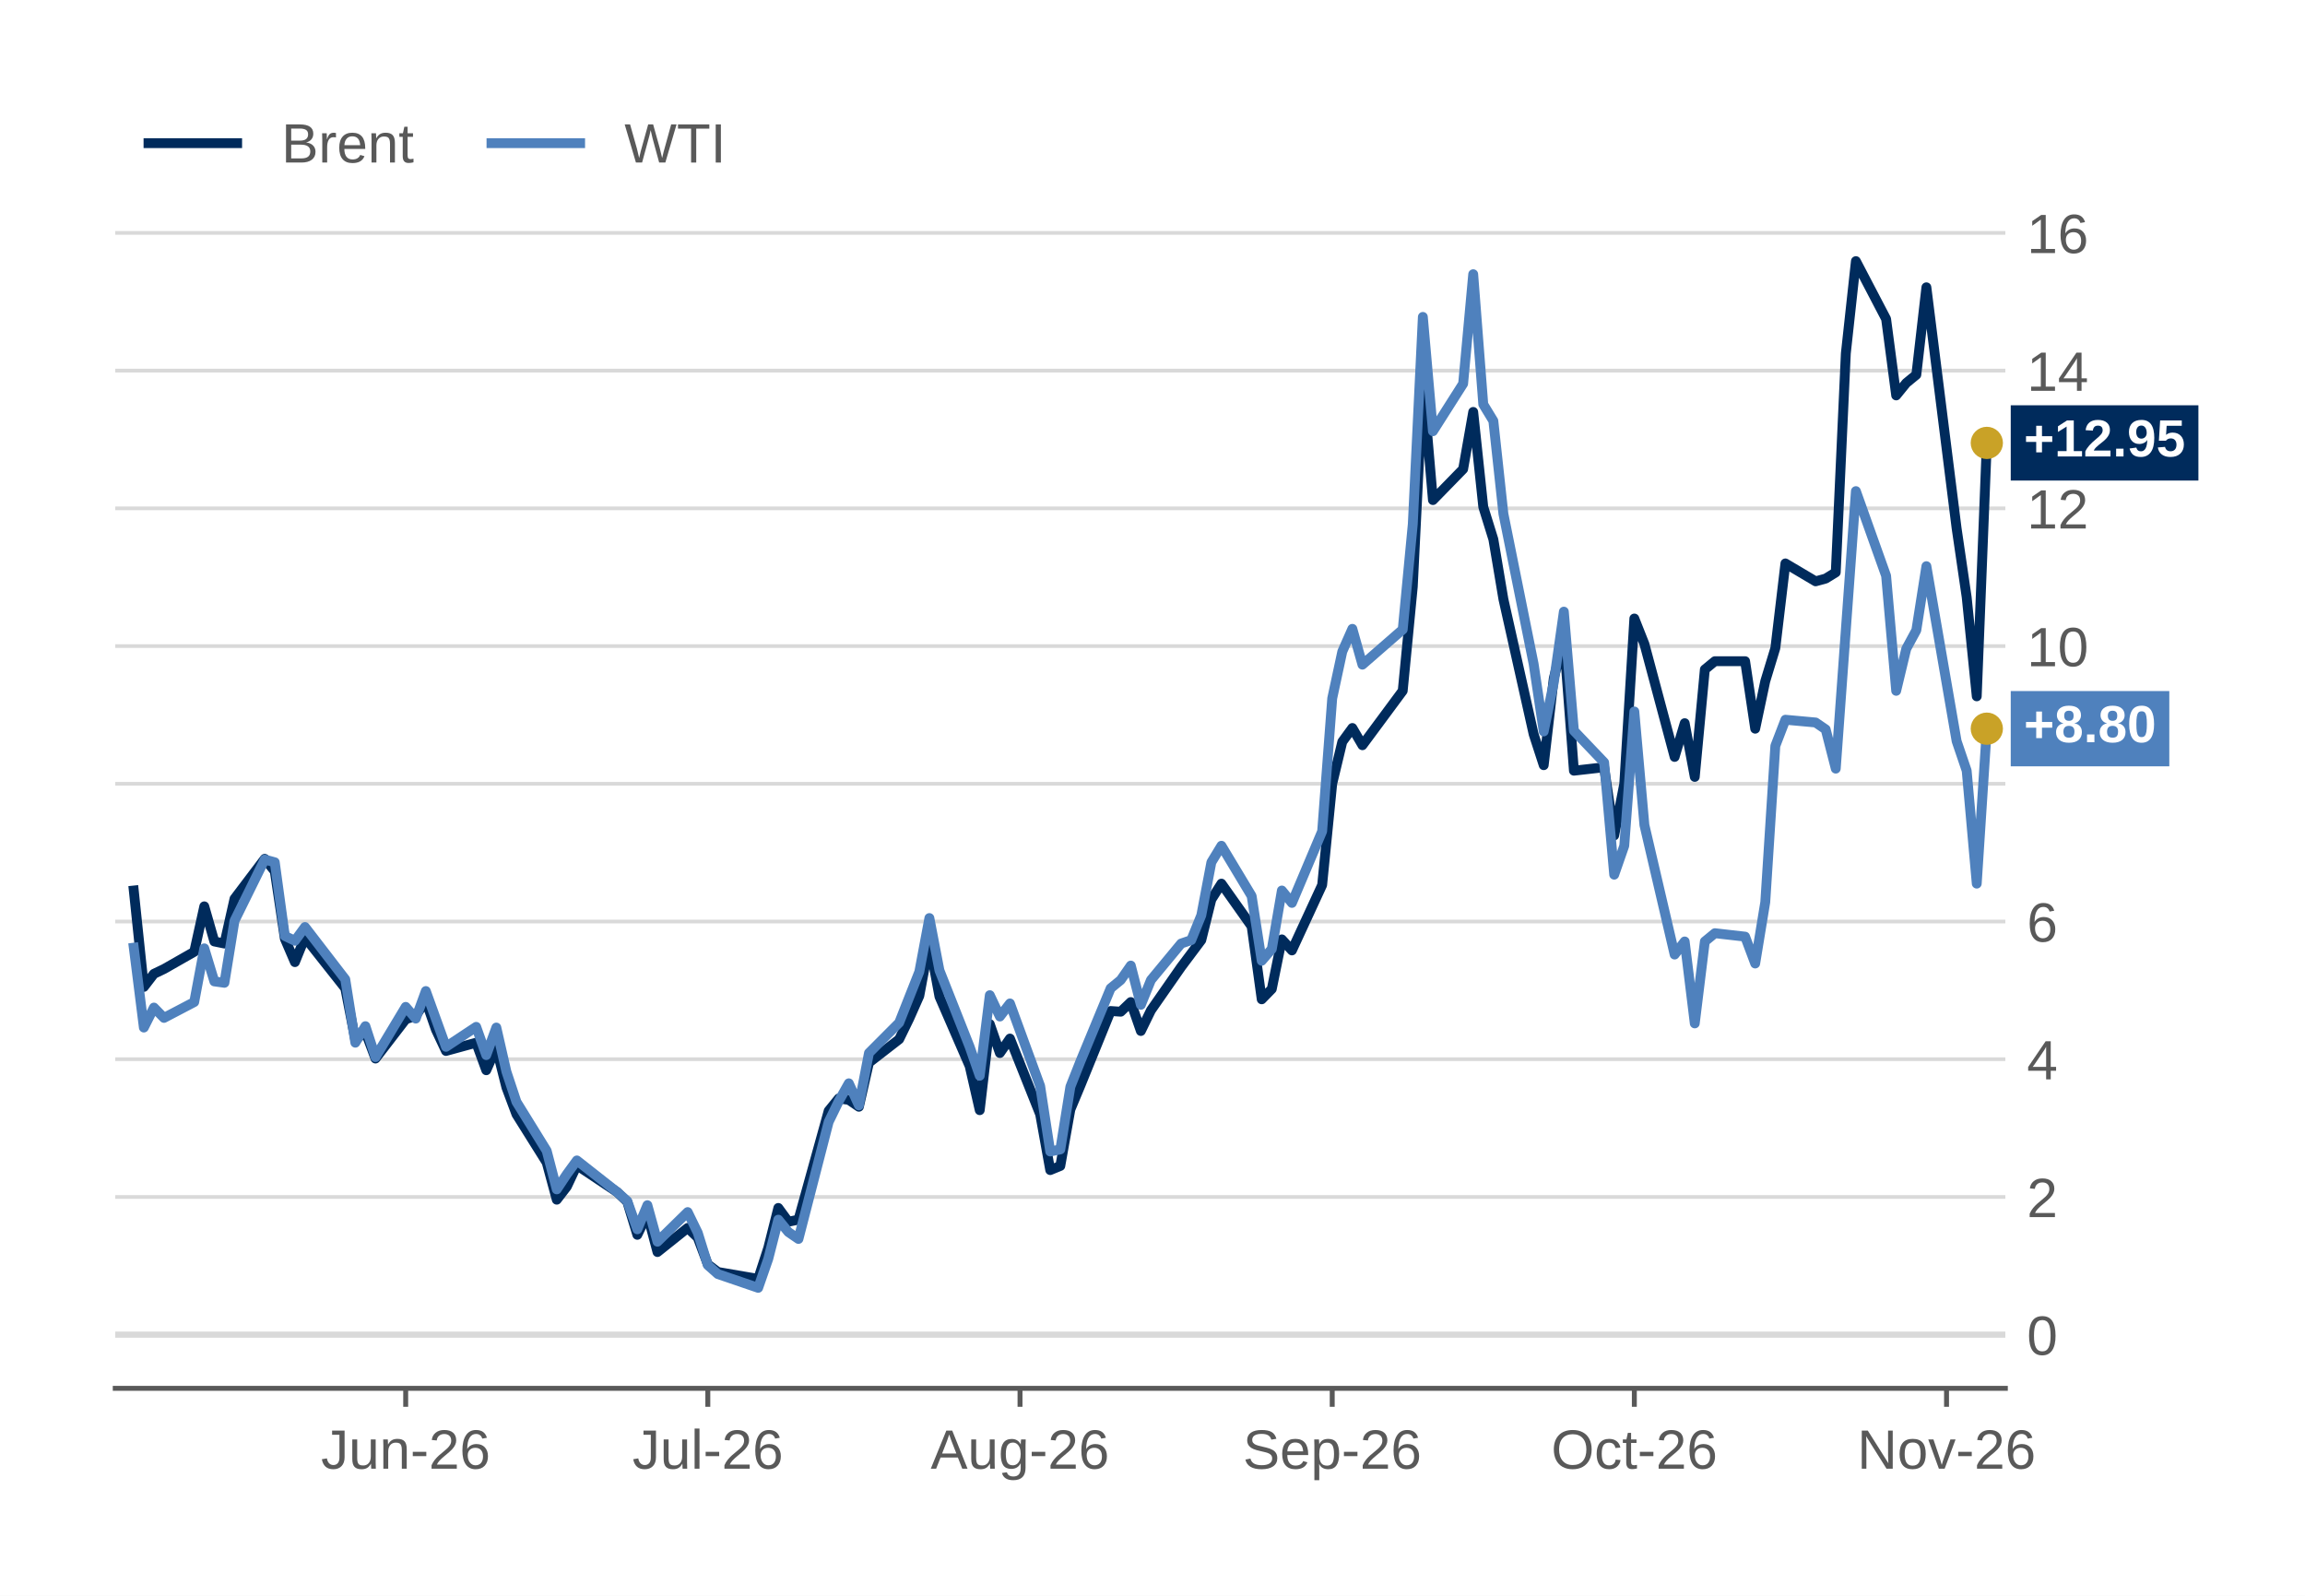
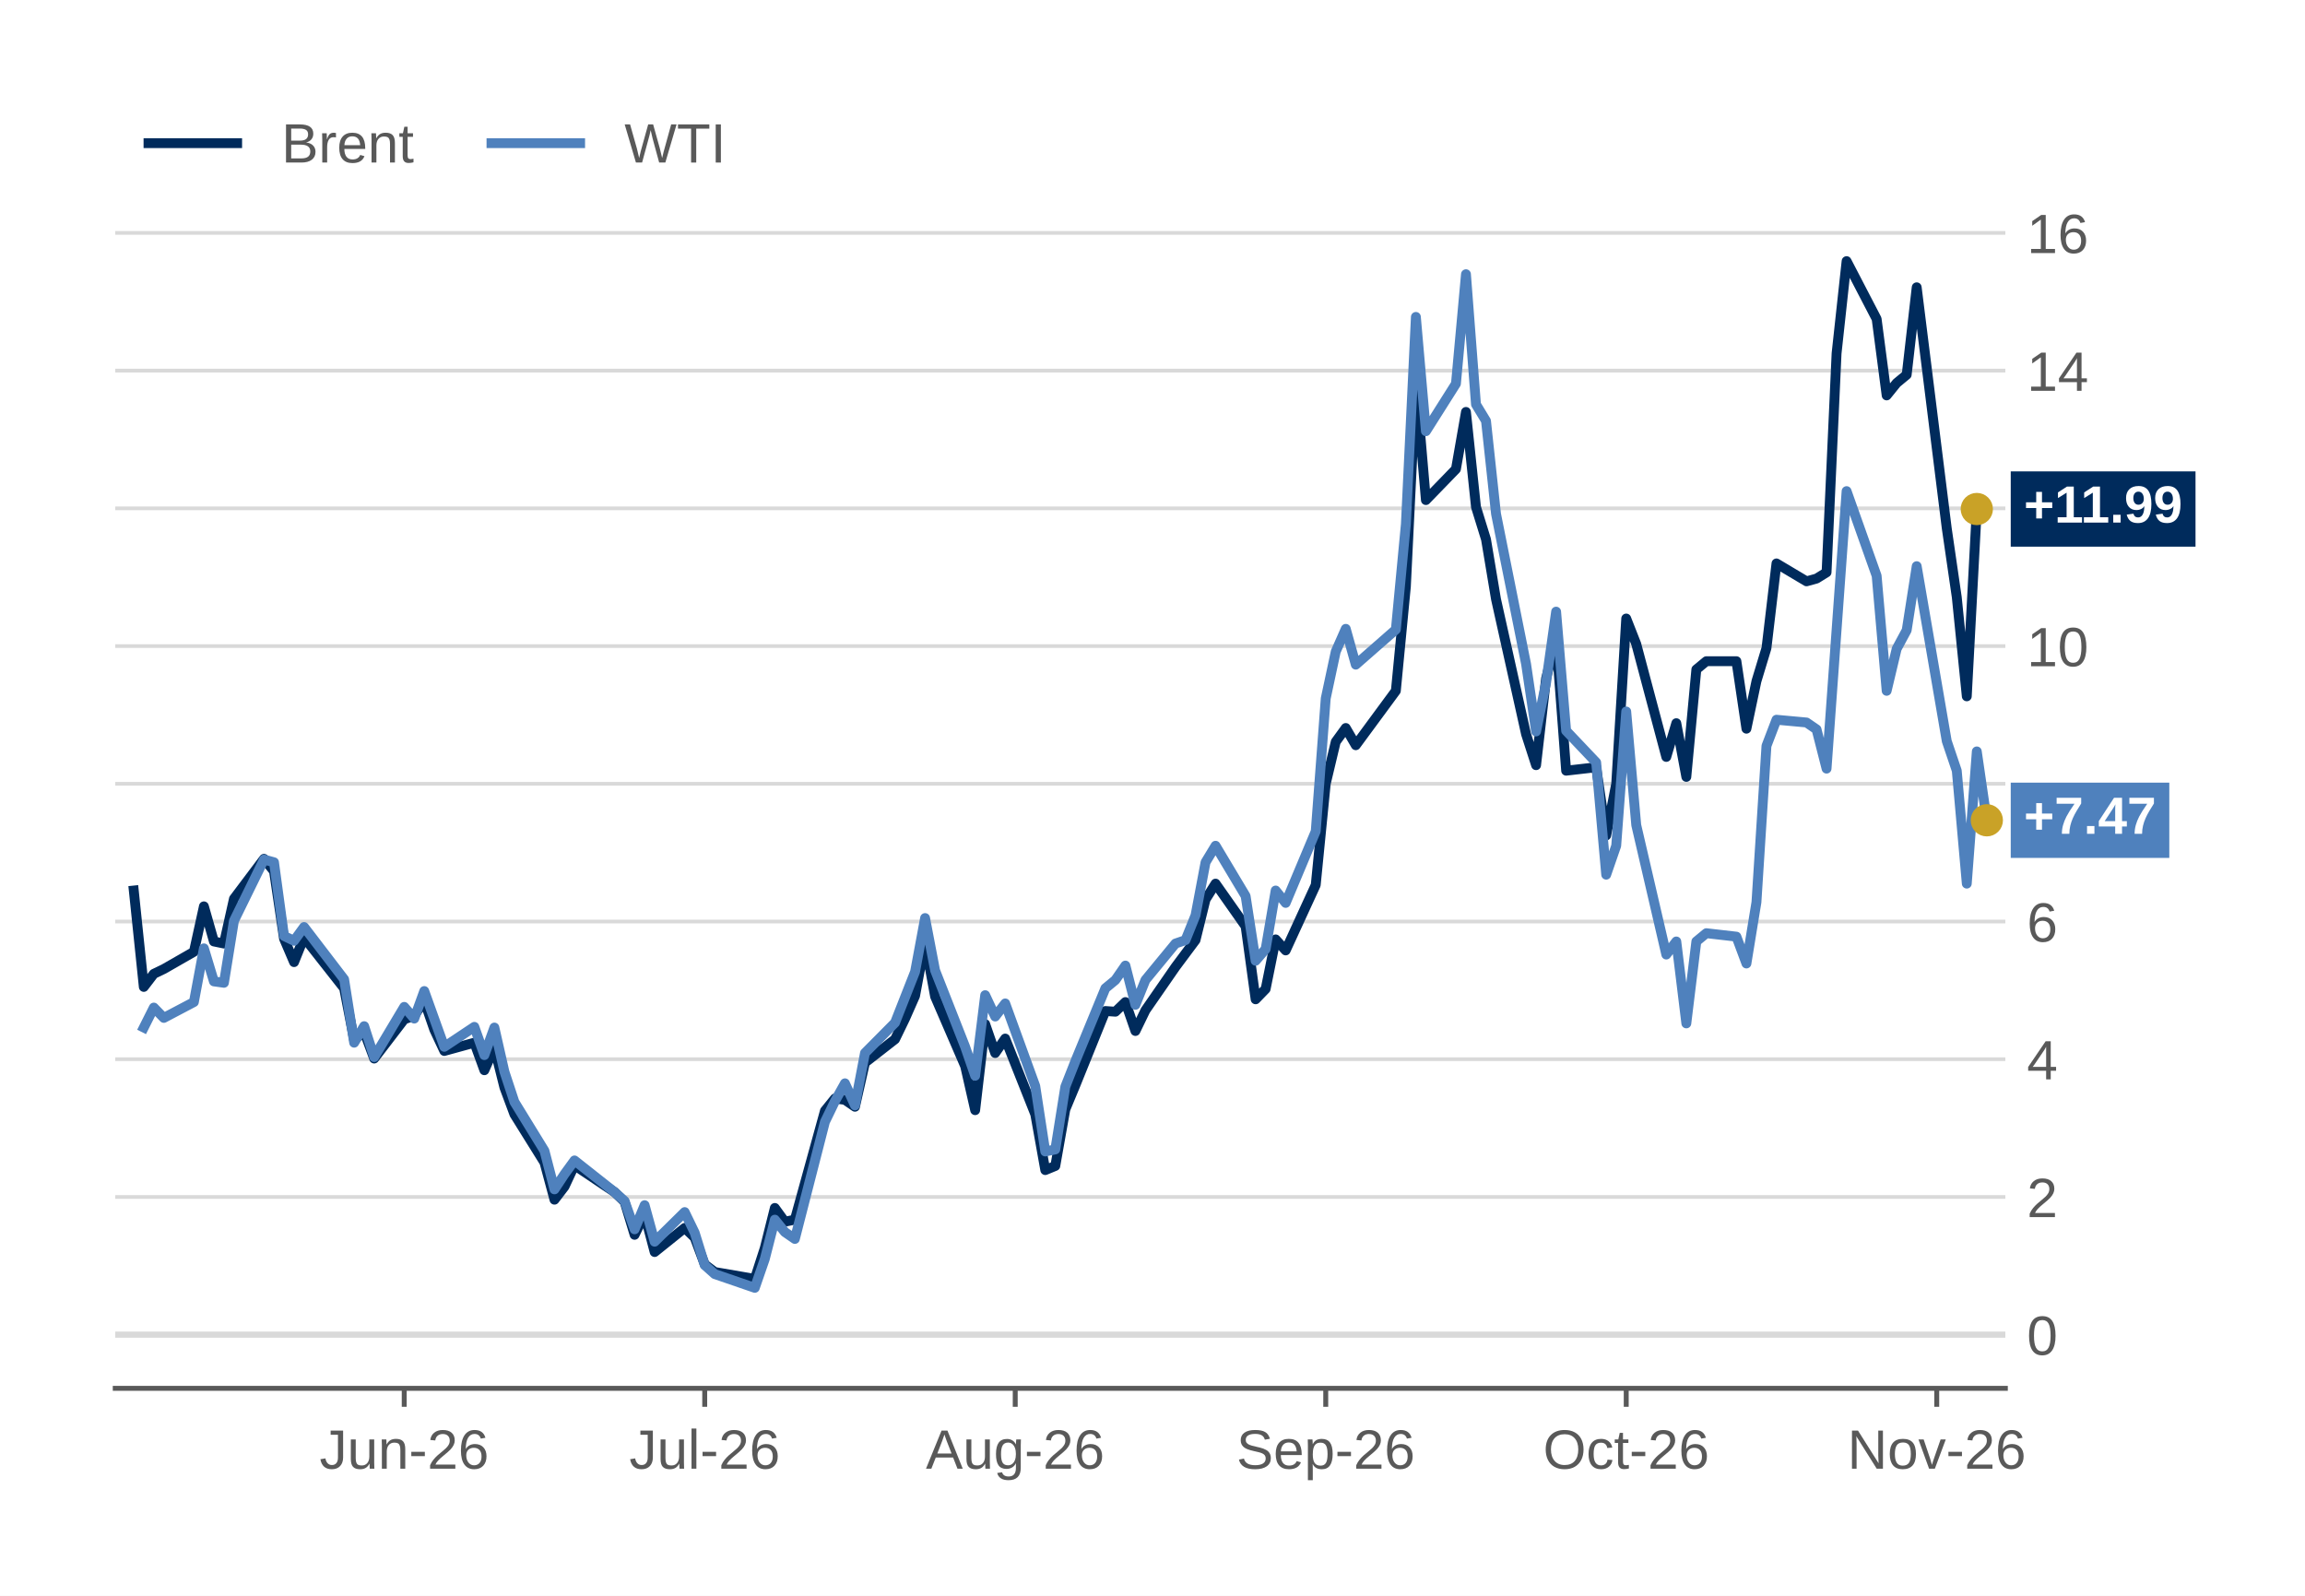
<svg xmlns="http://www.w3.org/2000/svg" xmlns:xlink="http://www.w3.org/1999/xlink" width="374.4pt" height="259.2pt" viewBox="0 0 374.4 259.2" version="1.1">
  <defs>
    <style type="text/css">*{stroke-linejoin: round; stroke-linecap: butt}</style>
  </defs>
  <g id="figure_1">
    <g id="patch_1">
      <path d="M 0 259.2  L 374.4 259.2  L 374.4 0  L 0 0  z " style="fill: #ffffff" />
    </g>
    <g id="axes_1">
      <g id="patch_2">
        <path d="M 18.72 225.504  L 325.728 225.504  L 325.728 33.696  L 18.72 33.696  z " style="fill: #ffffff" />
      </g>
      <g id="matplotlib.axis_1">
        <g id="xtick_1">
          <g id="line2d_1">
            <defs>
              <path id="m5935f566dc" d="M 0 0  L 0 3  " style="stroke: #595959; stroke-width: 0.8" />
            </defs>
            <g>
-               <use xlink:href="#m5935f566dc" x="65.897" y="225.504" style="fill: #595959; stroke: #595959; stroke-width: 0.8" />
+               <use xlink:href="#m5935f566dc" x="65.658" y="225.504" style="fill: #595959; stroke: #595959; stroke-width: 0.8" />
            </g>
          </g>
          <g id="text_1">
-             <g style="fill: #595959" transform="translate(52.13859 238.5562) scale(0.09 -0.09)">
+             <g style="fill: #595959" transform="translate(51.89985 238.5562) scale(0.09 -0.09)">
              <defs>
                <path id="LiberationSans-2d" d="M 1428 -63  Q 309 -63 100 1094  L 684 1191  Q 741 828 937 625  Q 1134 422 1431 422  Q 1756 422 1943 645  Q 2131 869 2131 1300  L 2131 3916  L 1284 3916  L 1284 4403  L 2725 4403  L 2725 1313  Q 2725 672 2378 304  Q 2031 -63 1428 -63  z " transform="scale(0.015625)" />
                <path id="LiberationSans-58" d="M 981 3381  L 981 1238  Q 981 903 1047 718  Q 1113 534 1256 453  Q 1400 372 1678 372  Q 2084 372 2318 650  Q 2553 928 2553 1422  L 2553 3381  L 3116 3381  L 3116 722  Q 3116 131 3134 0  L 2603 0  Q 2600 16 2597 84  Q 2594 153 2589 242  Q 2584 331 2578 578  L 2569 578  Q 2375 228 2120 82  Q 1866 -63 1488 -63  Q 931 -63 673 214  Q 416 491 416 1128  L 416 3381  L 981 3381  z " transform="scale(0.015625)" />
                <path id="LiberationSans-51" d="M 2578 0  L 2578 2144  Q 2578 2478 2512 2662  Q 2447 2847 2303 2928  Q 2159 3009 1881 3009  Q 1475 3009 1240 2731  Q 1006 2453 1006 1959  L 1006 0  L 444 0  L 444 2659  Q 444 3250 425 3381  L 956 3381  Q 959 3366 962 3297  Q 966 3228 970 3139  Q 975 3050 981 2803  L 991 2803  Q 1184 3153 1439 3298  Q 1694 3444 2072 3444  Q 2628 3444 2886 3167  Q 3144 2891 3144 2253  L 3144 0  L 2578 0  z " transform="scale(0.015625)" />
                <path id="LiberationSans-10" d="M 284 1450  L 284 1950  L 1847 1950  L 1847 1450  L 284 1450  z " transform="scale(0.015625)" />
                <path id="LiberationSans-15" d="M 322 0  L 322 397  Q 481 763 711 1042  Q 941 1322 1194 1548  Q 1447 1775 1695 1969  Q 1944 2163 2144 2356  Q 2344 2550 2467 2762  Q 2591 2975 2591 3244  Q 2591 3606 2378 3806  Q 2166 4006 1788 4006  Q 1428 4006 1195 3811  Q 963 3616 922 3263  L 347 3316  Q 409 3844 795 4156  Q 1181 4469 1788 4469  Q 2453 4469 2811 4155  Q 3169 3841 3169 3263  Q 3169 3006 3051 2753  Q 2934 2500 2703 2247  Q 2472 1994 1819 1463  Q 1459 1169 1246 933  Q 1034 697 941 478  L 3238 478  L 3238 0  L 322 0  z " transform="scale(0.015625)" />
                <path id="LiberationSans-19" d="M 3278 1441  Q 3278 744 2900 340  Q 2522 -63 1856 -63  Q 1113 -63 719 490  Q 325 1044 325 2100  Q 325 3244 734 3856  Q 1144 4469 1900 4469  Q 2897 4469 3156 3572  L 2619 3475  Q 2453 4013 1894 4013  Q 1413 4013 1148 3564  Q 884 3116 884 2266  Q 1038 2550 1316 2698  Q 1594 2847 1953 2847  Q 2563 2847 2920 2465  Q 3278 2084 3278 1441  z M 2706 1416  Q 2706 1894 2472 2153  Q 2238 2413 1819 2413  Q 1425 2413 1183 2183  Q 941 1953 941 1550  Q 941 1041 1192 716  Q 1444 391 1838 391  Q 2244 391 2475 664  Q 2706 938 2706 1416  z " transform="scale(0.015625)" />
              </defs>
              <use xlink:href="#LiberationSans-2d" />
              <use xlink:href="#LiberationSans-58" transform="translate(50 0)" />
              <use xlink:href="#LiberationSans-51" transform="translate(105.6094 0)" />
              <use xlink:href="#LiberationSans-10" transform="translate(161.2188 0)" />
              <use xlink:href="#LiberationSans-15" transform="translate(194.5156 0)" />
              <use xlink:href="#LiberationSans-19" transform="translate(250.125 0)" />
            </g>
          </g>
        </g>
        <g id="xtick_2">
          <g id="line2d_2">
            <g>
-               <use xlink:href="#m5935f566dc" x="114.971" y="225.504" style="fill: #595959; stroke: #595959; stroke-width: 0.8" />
+               <use xlink:href="#m5935f566dc" x="114.467" y="225.504" style="fill: #595959; stroke: #595959; stroke-width: 0.8" />
            </g>
          </g>
          <g id="text_2">
-             <g style="fill: #595959" transform="translate(102.7153 238.5562) scale(0.09 -0.09)">
+             <g style="fill: #595959" transform="translate(102.2113 238.5562) scale(0.09 -0.09)">
              <defs>
                <path id="LiberationSans-4f" d="M 431 0  L 431 4638  L 994 4638  L 994 0  L 431 0  z " transform="scale(0.015625)" />
              </defs>
              <use xlink:href="#LiberationSans-2d" />
              <use xlink:href="#LiberationSans-58" transform="translate(50 0)" />
              <use xlink:href="#LiberationSans-4f" transform="translate(105.6094 0)" />
              <use xlink:href="#LiberationSans-10" transform="translate(127.8281 0)" />
              <use xlink:href="#LiberationSans-15" transform="translate(161.125 0)" />
              <use xlink:href="#LiberationSans-19" transform="translate(216.7344 0)" />
            </g>
          </g>
        </g>
        <g id="xtick_3">
          <g id="line2d_3">
            <g>
-               <use xlink:href="#m5935f566dc" x="165.681" y="225.504" style="fill: #595959; stroke: #595959; stroke-width: 0.8" />
+               <use xlink:href="#m5935f566dc" x="164.903" y="225.504" style="fill: #595959; stroke: #595959; stroke-width: 0.8" />
            </g>
          </g>
          <g id="text_3">
-             <g style="fill: #595959" transform="translate(151.1711 238.5562) scale(0.09 -0.09)">
+             <g style="fill: #595959" transform="translate(150.393 238.5562) scale(0.09 -0.09)">
              <defs>
                <path id="LiberationSans-24" d="M 3647 0  L 3144 1288  L 1138 1288  L 631 0  L 13 0  L 1809 4403  L 2488 4403  L 4256 0  L 3647 0  z M 2141 3953  L 2113 3866  Q 2034 3606 1881 3200  L 1319 1753  L 2966 1753  L 2400 3206  Q 2313 3422 2225 3694  L 2141 3953  z " transform="scale(0.015625)" />
                <path id="LiberationSans-4a" d="M 1713 -1328  Q 1159 -1328 831 -1111  Q 503 -894 409 -494  L 975 -413  Q 1031 -647 1223 -773  Q 1416 -900 1728 -900  Q 2569 -900 2569 84  L 2569 628  L 2563 628  Q 2403 303 2125 139  Q 1847 -25 1475 -25  Q 853 -25 561 387  Q 269 800 269 1684  Q 269 2581 583 3007  Q 897 3434 1538 3434  Q 1897 3434 2161 3270  Q 2425 3106 2569 2803  L 2575 2803  Q 2575 2897 2587 3128  Q 2600 3359 2613 3381  L 3147 3381  Q 3128 3213 3128 2681  L 3128 97  Q 3128 -1328 1713 -1328  z M 2569 1691  Q 2569 2103 2456 2401  Q 2344 2700 2139 2858  Q 1934 3016 1675 3016  Q 1244 3016 1047 2703  Q 850 2391 850 1691  Q 850 997 1034 694  Q 1219 391 1666 391  Q 1931 391 2137 547  Q 2344 703 2456 995  Q 2569 1288 2569 1691  z " transform="scale(0.015625)" />
              </defs>
              <use xlink:href="#LiberationSans-24" />
              <use xlink:href="#LiberationSans-58" transform="translate(66.70312 0)" />
              <use xlink:href="#LiberationSans-4a" transform="translate(122.3125 0)" />
              <use xlink:href="#LiberationSans-10" transform="translate(177.9219 0)" />
              <use xlink:href="#LiberationSans-15" transform="translate(211.2188 0)" />
              <use xlink:href="#LiberationSans-19" transform="translate(266.8281 0)" />
            </g>
          </g>
        </g>
        <g id="xtick_4">
          <g id="line2d_4">
            <g>
-               <use xlink:href="#m5935f566dc" x="216.391" y="225.504" style="fill: #595959; stroke: #595959; stroke-width: 0.8" />
+               <use xlink:href="#m5935f566dc" x="215.339" y="225.504" style="fill: #595959; stroke: #595959; stroke-width: 0.8" />
            </g>
          </g>
          <g id="text_4">
-             <g style="fill: #595959" transform="translate(201.8811 238.5562) scale(0.09 -0.09)">
+             <g style="fill: #595959" transform="translate(200.8288 238.5562) scale(0.09 -0.09)">
              <defs>
                <path id="LiberationSans-36" d="M 3975 1216  Q 3975 606 3498 271  Q 3022 -63 2156 -63  Q 547 -63 291 1056  L 869 1172  Q 969 775 1294 589  Q 1619 403 2178 403  Q 2756 403 3070 601  Q 3384 800 3384 1184  Q 3384 1400 3286 1534  Q 3188 1669 3009 1756  Q 2831 1844 2584 1903  Q 2338 1963 2038 2031  Q 1516 2147 1245 2262  Q 975 2378 819 2520  Q 663 2663 580 2853  Q 497 3044 497 3291  Q 497 3856 930 4162  Q 1363 4469 2169 4469  Q 2919 4469 3316 4239  Q 3713 4009 3872 3456  L 3284 3353  Q 3188 3703 2916 3861  Q 2644 4019 2163 4019  Q 1634 4019 1356 3844  Q 1078 3669 1078 3322  Q 1078 3119 1186 2986  Q 1294 2853 1497 2761  Q 1700 2669 2306 2534  Q 2509 2488 2711 2439  Q 2913 2391 3097 2323  Q 3281 2256 3442 2165  Q 3603 2075 3722 1944  Q 3841 1813 3908 1634  Q 3975 1456 3975 1216  z " transform="scale(0.015625)" />
                <path id="LiberationSans-48" d="M 863 1572  Q 863 991 1103 675  Q 1344 359 1806 359  Q 2172 359 2392 506  Q 2613 653 2691 878  L 3184 738  Q 2881 -63 1806 -63  Q 1056 -63 664 384  Q 272 831 272 1713  Q 272 2550 664 2997  Q 1056 3444 1784 3444  Q 3275 3444 3275 1647  L 3275 1572  L 863 1572  z M 2694 2003  Q 2647 2538 2422 2783  Q 2197 3028 1775 3028  Q 1366 3028 1127 2754  Q 888 2481 869 2003  L 2694 2003  z " transform="scale(0.015625)" />
                <path id="LiberationSans-53" d="M 3291 1706  Q 3291 -63 2047 -63  Q 1266 -63 997 525  L 981 525  Q 994 500 994 -6  L 994 -1328  L 431 -1328  L 431 2691  Q 431 3213 413 3381  L 956 3381  Q 959 3369 965 3292  Q 972 3216 980 3056  Q 988 2897 988 2838  L 1000 2838  Q 1150 3150 1397 3295  Q 1644 3441 2047 3441  Q 2672 3441 2981 3022  Q 3291 2603 3291 1706  z M 2700 1694  Q 2700 2400 2509 2703  Q 2319 3006 1903 3006  Q 1569 3006 1380 2865  Q 1191 2725 1092 2426  Q 994 2128 994 1650  Q 994 984 1206 668  Q 1419 353 1897 353  Q 2316 353 2508 661  Q 2700 969 2700 1694  z " transform="scale(0.015625)" />
              </defs>
              <use xlink:href="#LiberationSans-36" />
              <use xlink:href="#LiberationSans-48" transform="translate(66.70312 0)" />
              <use xlink:href="#LiberationSans-53" transform="translate(122.3125 0)" />
              <use xlink:href="#LiberationSans-10" transform="translate(177.9219 0)" />
              <use xlink:href="#LiberationSans-15" transform="translate(211.2188 0)" />
              <use xlink:href="#LiberationSans-19" transform="translate(266.8281 0)" />
            </g>
          </g>
        </g>
        <g id="xtick_5">
          <g id="line2d_5">
            <g>
-               <use xlink:href="#m5935f566dc" x="265.465" y="225.504" style="fill: #595959; stroke: #595959; stroke-width: 0.8" />
+               <use xlink:href="#m5935f566dc" x="264.147" y="225.504" style="fill: #595959; stroke: #595959; stroke-width: 0.8" />
            </g>
          </g>
          <g id="text_5">
-             <g style="fill: #595959" transform="translate(251.9614 238.5562) scale(0.09 -0.09)">
+             <g style="fill: #595959" transform="translate(250.6439 238.5562) scale(0.09 -0.09)">
              <defs>
                <path id="LiberationSans-32" d="M 4672 2222  Q 4672 1531 4408 1012  Q 4144 494 3650 215  Q 3156 -63 2484 -63  Q 1806 -63 1314 212  Q 822 488 562 1008  Q 303 1528 303 2222  Q 303 3278 881 3873  Q 1459 4469 2491 4469  Q 3163 4469 3656 4201  Q 4150 3934 4411 3425  Q 4672 2916 4672 2222  z M 4063 2222  Q 4063 3044 3652 3512  Q 3241 3981 2491 3981  Q 1734 3981 1321 3518  Q 909 3056 909 2222  Q 909 1394 1326 908  Q 1744 422 2484 422  Q 3247 422 3655 892  Q 4063 1363 4063 2222  z " transform="scale(0.015625)" />
                <path id="LiberationSans-46" d="M 859 1706  Q 859 1031 1071 706  Q 1284 381 1713 381  Q 2013 381 2214 543  Q 2416 706 2463 1044  L 3031 1006  Q 2966 519 2616 228  Q 2266 -63 1728 -63  Q 1019 -63 645 385  Q 272 834 272 1694  Q 272 2547 647 2995  Q 1022 3444 1722 3444  Q 2241 3444 2583 3175  Q 2925 2906 3013 2434  L 2434 2391  Q 2391 2672 2212 2837  Q 2034 3003 1706 3003  Q 1259 3003 1059 2706  Q 859 2409 859 1706  z " transform="scale(0.015625)" />
                <path id="LiberationSans-57" d="M 1731 25  Q 1453 -50 1163 -50  Q 488 -50 488 716  L 488 2972  L 97 2972  L 97 3381  L 509 3381  L 675 4138  L 1050 4138  L 1050 3381  L 1675 3381  L 1675 2972  L 1050 2972  L 1050 838  Q 1050 594 1129 495  Q 1209 397 1406 397  Q 1519 397 1731 441  L 1731 25  z " transform="scale(0.015625)" />
              </defs>
              <use xlink:href="#LiberationSans-32" />
              <use xlink:href="#LiberationSans-46" transform="translate(77.78125 0)" />
              <use xlink:href="#LiberationSans-57" transform="translate(127.7812 0)" />
              <use xlink:href="#LiberationSans-10" transform="translate(155.5625 0)" />
              <use xlink:href="#LiberationSans-15" transform="translate(188.8594 0)" />
              <use xlink:href="#LiberationSans-19" transform="translate(244.4688 0)" />
            </g>
          </g>
        </g>
        <g id="xtick_6">
          <g id="line2d_6">
            <g>
-               <use xlink:href="#m5935f566dc" x="316.175" y="225.504" style="fill: #595959; stroke: #595959; stroke-width: 0.8" />
+               <use xlink:href="#m5935f566dc" x="314.583" y="225.504" style="fill: #595959; stroke: #595959; stroke-width: 0.8" />
            </g>
          </g>
          <g id="text_6">
-             <g style="fill: #595959" transform="translate(301.6694 238.5562) scale(0.09 -0.09)">
+             <g style="fill: #595959" transform="translate(300.0778 238.5562) scale(0.09 -0.09)">
              <defs>
                <path id="LiberationSans-31" d="M 3381 0  L 1025 3750  L 1041 3447  L 1056 2925  L 1056 0  L 525 0  L 525 4403  L 1219 4403  L 3600 628  Q 3563 1241 3563 1516  L 3563 4403  L 4100 4403  L 4100 0  L 3381 0  z " transform="scale(0.015625)" />
                <path id="LiberationSans-52" d="M 3291 1694  Q 3291 806 2900 371  Q 2509 -63 1766 -63  Q 1025 -63 647 389  Q 269 841 269 1694  Q 269 3444 1784 3444  Q 2559 3444 2925 3017  Q 3291 2591 3291 1694  z M 2700 1694  Q 2700 2394 2492 2711  Q 2284 3028 1794 3028  Q 1300 3028 1079 2704  Q 859 2381 859 1694  Q 859 1025 1076 689  Q 1294 353 1759 353  Q 2266 353 2483 678  Q 2700 1003 2700 1694  z " transform="scale(0.015625)" />
                <path id="LiberationSans-59" d="M 1916 0  L 1250 0  L 22 3381  L 622 3381  L 1366 1181  Q 1406 1056 1581 441  L 1691 806  L 1813 1175  L 2581 3381  L 3178 3381  L 1916 0  z " transform="scale(0.015625)" />
              </defs>
              <use xlink:href="#LiberationSans-31" />
              <use xlink:href="#LiberationSans-52" transform="translate(72.21875 0)" />
              <use xlink:href="#LiberationSans-59" transform="translate(127.8281 0)" />
              <use xlink:href="#LiberationSans-10" transform="translate(177.8281 0)" />
              <use xlink:href="#LiberationSans-15" transform="translate(211.125 0)" />
              <use xlink:href="#LiberationSans-19" transform="translate(266.7344 0)" />
            </g>
          </g>
        </g>
      </g>
      <g id="matplotlib.axis_2">
        <g id="ytick_1">
          <g id="line2d_7">
            <path d="M 18.72 216.785  L 325.728 216.785  " clip-path="url(#p9046224050)" style="fill: none; stroke: #d9d9d9; stroke-width: 0.6; stroke-linecap: square" />
          </g>
          <g id="line2d_8" />
          <g id="text_7">
            <g style="fill: #595959" transform="translate(329.228 220.0616) scale(0.09 -0.09)">
              <defs>
                <path id="LiberationSans-13" d="M 3309 2203  Q 3309 1100 2920 518  Q 2531 -63 1772 -63  Q 1013 -63 631 515  Q 250 1094 250 2203  Q 250 3338 620 3903  Q 991 4469 1791 4469  Q 2569 4469 2939 3897  Q 3309 3325 3309 2203  z M 2738 2203  Q 2738 3156 2517 3584  Q 2297 4013 1791 4013  Q 1272 4013 1045 3591  Q 819 3169 819 2203  Q 819 1266 1048 831  Q 1278 397 1778 397  Q 2275 397 2506 840  Q 2738 1284 2738 2203  z " transform="scale(0.015625)" />
              </defs>
              <use xlink:href="#LiberationSans-13" />
            </g>
          </g>
        </g>
        <g id="ytick_2">
          <g id="line2d_9">
            <path d="M 18.72 194.416  L 325.728 194.416  " clip-path="url(#p9046224050)" style="fill: none; stroke: #d9d9d9; stroke-width: 0.6; stroke-linecap: square" />
          </g>
          <g id="line2d_10" />
          <g id="text_8">
            <g style="fill: #595959" transform="translate(329.228 197.692) scale(0.09 -0.09)">
              <use xlink:href="#LiberationSans-15" />
            </g>
          </g>
        </g>
        <g id="ytick_3">
          <g id="line2d_11">
            <path d="M 18.72 172.046  L 325.728 172.046  " clip-path="url(#p9046224050)" style="fill: none; stroke: #d9d9d9; stroke-width: 0.6; stroke-linecap: square" />
          </g>
          <g id="line2d_12" />
          <g id="text_9">
            <g style="fill: #595959" transform="translate(329.228 175.3224) scale(0.09 -0.09)">
              <defs>
                <path id="LiberationSans-17" d="M 2753 997  L 2753 0  L 2222 0  L 2222 997  L 147 997  L 147 1434  L 2163 4403  L 2753 4403  L 2753 1441  L 3372 1441  L 3372 997  L 2753 997  z M 2222 3769  Q 2216 3750 2134 3603  Q 2053 3456 2013 3397  L 884 1734  L 716 1503  L 666 1441  L 2222 1441  L 2222 3769  z " transform="scale(0.015625)" />
              </defs>
              <use xlink:href="#LiberationSans-17" />
            </g>
          </g>
        </g>
        <g id="ytick_4">
          <g id="line2d_13">
            <path d="M 18.72 149.677  L 325.728 149.677  " clip-path="url(#p9046224050)" style="fill: none; stroke: #d9d9d9; stroke-width: 0.6; stroke-linecap: square" />
          </g>
          <g id="line2d_14" />
          <g id="text_10">
            <g style="fill: #595959" transform="translate(329.228 152.9528) scale(0.09 -0.09)">
              <use xlink:href="#LiberationSans-19" />
            </g>
          </g>
        </g>
        <g id="ytick_5">
          <g id="line2d_15">
            <path d="M 18.72 127.307  L 325.728 127.307  " clip-path="url(#p9046224050)" style="fill: none; stroke: #d9d9d9; stroke-width: 0.6; stroke-linecap: square" />
          </g>
          <g id="line2d_16" />
        </g>
        <g id="ytick_6">
          <g id="line2d_17">
            <path d="M 18.72 104.938  L 325.728 104.938  " clip-path="url(#p9046224050)" style="fill: none; stroke: #d9d9d9; stroke-width: 0.6; stroke-linecap: square" />
          </g>
          <g id="line2d_18" />
          <g id="text_11">
            <g style="fill: #595959" transform="translate(329.228 108.2137) scale(0.09 -0.09)">
              <defs>
                <path id="LiberationSans-14" d="M 488 0  L 488 478  L 1609 478  L 1609 3866  L 616 3156  L 616 3688  L 1656 4403  L 2175 4403  L 2175 478  L 3247 478  L 3247 0  L 488 0  z " transform="scale(0.015625)" />
              </defs>
              <use xlink:href="#LiberationSans-14" />
              <use xlink:href="#LiberationSans-13" transform="translate(55.60938 0)" />
            </g>
          </g>
        </g>
        <g id="ytick_7">
          <g id="line2d_19">
            <path d="M 18.72 82.568  L 325.728 82.568  " clip-path="url(#p9046224050)" style="fill: none; stroke: #d9d9d9; stroke-width: 0.6; stroke-linecap: square" />
          </g>
          <g id="line2d_20" />
-           <g id="text_12">
-             <g style="fill: #595959" transform="translate(329.228 85.84407) scale(0.09 -0.09)">
-               <use xlink:href="#LiberationSans-14" />
-               <use xlink:href="#LiberationSans-15" transform="translate(55.60938 0)" />
-             </g>
-           </g>
        </g>
        <g id="ytick_8">
          <g id="line2d_21">
            <path d="M 18.72 60.198  L 325.728 60.198  " clip-path="url(#p9046224050)" style="fill: none; stroke: #d9d9d9; stroke-width: 0.6; stroke-linecap: square" />
          </g>
          <g id="line2d_22" />
-           <g id="text_13">
+           <g id="text_12">
            <g style="fill: #595959" transform="translate(329.228 63.47449) scale(0.09 -0.09)">
              <use xlink:href="#LiberationSans-14" />
              <use xlink:href="#LiberationSans-17" transform="translate(55.60938 0)" />
            </g>
          </g>
        </g>
        <g id="ytick_9">
          <g id="line2d_23">
            <path d="M 18.72 37.829  L 325.728 37.829  " clip-path="url(#p9046224050)" style="fill: none; stroke: #d9d9d9; stroke-width: 0.6; stroke-linecap: square" />
          </g>
          <g id="line2d_24" />
-           <g id="text_14">
+           <g id="text_13">
            <g style="fill: #595959" transform="translate(329.228 41.1049) scale(0.09 -0.09)">
              <use xlink:href="#LiberationSans-14" />
              <use xlink:href="#LiberationSans-19" transform="translate(55.60938 0)" />
            </g>
          </g>
        </g>
      </g>
      <g id="line2d_25">
        <path d="M 18.72 216.785  L 325.728 216.785  " clip-path="url(#p9046224050)" style="fill: none; stroke: #d9d9d9; stroke-linecap: square" />
      </g>
      <g id="line2d_26">
-         <path d="M 21.73 144.644  L 23.366 160.302  L 25.001 158.177  L 26.637 157.394  L 31.545 154.598  L 33.181 147.216  L 34.816 152.92  L 36.452 153.256  L 38.088 145.986  L 42.995 139.499  L 44.631 141.512  L 46.267 152.473  L 47.903 156.276  L 49.539 152.249  L 56.082 160.526  L 57.718 168.915  L 59.353 167.572  L 60.989 171.934  L 65.897 165.559  L 67.532 165  L 69.168 162.539  L 70.804 167.237  L 72.44 170.704  L 77.347 169.362  L 78.983 173.836  L 80.619 170.145  L 82.255 176.632  L 83.89 180.994  L 88.798 188.823  L 90.434 194.863  L 92.07 192.738  L 93.705 189.271  L 100.249 193.633  L 101.884 195.199  L 103.52 200.568  L 105.156 197.212  L 106.792 203.364  L 111.699 199.449  L 113.335 201.015  L 114.971 205.377  L 116.607 206.607  L 123.15 207.726  L 124.786 202.693  L 126.421 196.205  L 128.057 198.442  L 129.693 198.107  L 134.6 180.435  L 136.236 178.422  L 137.872 178.645  L 139.508 179.764  L 141.144 172.606  L 146.051 168.803  L 147.687 165.447  L 149.323 161.756  L 150.959 153.032  L 152.594 161.868  L 157.502 173.165  L 159.138 180.323  L 160.773 166.342  L 162.409 171.04  L 164.045 168.691  L 168.952 180.994  L 170.588 190.054  L 172.224 189.383  L 173.86 180.211  L 175.496 176.297  L 180.403 164.217  L 182.039 164.329  L 183.675 162.763  L 185.31 167.461  L 186.946 164.105  L 191.854 157.059  L 195.125 152.697  L 196.761 146.098  L 198.397 143.525  L 203.304 150.46  L 204.94 162.316  L 206.576 160.638  L 208.212 152.585  L 209.848 154.374  L 214.755 143.749  L 216.391 127.307  L 218.027 120.484  L 219.662 118.247  L 221.298 121.044  L 227.841 112.208  L 229.477 95.319  L 231.113 62.212  L 232.749 81.226  L 237.656 76.193  L 239.292 66.909  L 240.928 82.344  L 242.564 87.601  L 244.199 97.332  L 249.107 119.254  L 250.743 124.287  L 252.378 110.194  L 254.014 103.707  L 255.65 125.182  L 260.558 124.623  L 262.193 135.696  L 263.829 127.307  L 265.465 100.464  L 267.101 104.602  L 272.008 122.945  L 273.644 117.465  L 275.28 126.189  L 276.916 108.74  L 278.551 107.398  L 283.459 107.398  L 285.095 118.359  L 286.73 110.642  L 288.366 105.273  L 290.002 91.516  L 294.909 94.424  L 296.545 93.976  L 298.181 92.97  L 299.817 57.402  L 301.453 42.415  L 306.36 51.81  L 307.996 64.225  L 309.632 62.212  L 311.267 60.869  L 312.903 46.665  L 317.811 85.812  L 319.447 96.996  L 321.082 113.102  L 322.718 71.942  L 322.718 71.942  " clip-path="url(#p9046224050)" style="fill: none; stroke: #002b5c; stroke-width: 1.6; stroke-linecap: square" />
+         <path d="M 21.73 144.644  L 23.357 160.302  L 24.984 158.177  L 26.611 157.394  L 31.492 154.598  L 33.119 147.216  L 34.746 152.92  L 36.373 153.256  L 38 145.986  L 42.88 139.499  L 44.507 141.512  L 46.134 152.473  L 47.761 156.276  L 49.388 152.249  L 55.896 160.526  L 57.523 168.915  L 59.15 167.572  L 60.777 171.934  L 65.658 165.559  L 67.285 165  L 68.912 162.539  L 70.539 167.237  L 72.166 170.704  L 77.047 169.362  L 78.674 173.836  L 80.301 170.145  L 81.928 176.632  L 83.554 180.994  L 88.435 188.823  L 90.062 194.863  L 91.689 192.738  L 93.316 189.271  L 99.824 193.633  L 101.451 195.199  L 103.078 200.568  L 104.705 197.212  L 106.332 203.364  L 111.213 199.449  L 112.84 201.015  L 114.467 205.377  L 116.094 206.607  L 122.602 207.726  L 124.229 202.693  L 125.856 196.205  L 127.483 198.442  L 129.109 198.107  L 133.99 180.435  L 135.617 178.422  L 137.244 178.645  L 138.871 179.764  L 140.498 172.606  L 145.379 168.803  L 147.006 165.447  L 148.633 161.756  L 150.26 153.032  L 151.887 161.868  L 156.768 173.165  L 158.395 180.323  L 160.022 166.342  L 161.649 171.04  L 163.276 168.691  L 168.157 180.994  L 169.784 190.054  L 171.411 189.383  L 173.037 180.211  L 174.664 176.297  L 179.545 164.217  L 181.172 164.329  L 182.799 162.763  L 184.426 167.461  L 186.053 164.105  L 190.934 157.059  L 194.188 152.697  L 195.815 146.098  L 197.442 143.525  L 202.323 150.46  L 203.95 162.316  L 205.577 160.638  L 207.204 152.585  L 208.831 154.374  L 213.712 143.749  L 215.339 127.307  L 216.965 120.484  L 218.592 118.247  L 220.219 121.044  L 226.727 112.208  L 228.354 95.319  L 229.981 62.212  L 231.608 81.226  L 236.489 76.193  L 238.116 66.909  L 239.743 82.344  L 241.37 87.601  L 242.997 97.332  L 247.878 119.254  L 249.505 124.287  L 251.132 110.194  L 252.759 103.707  L 254.386 125.182  L 259.267 124.623  L 260.894 135.696  L 262.52 127.307  L 264.147 100.464  L 265.774 104.602  L 270.655 122.945  L 272.282 117.465  L 273.909 126.189  L 275.536 108.74  L 277.163 107.398  L 282.044 107.398  L 283.671 118.359  L 285.298 110.642  L 286.925 105.273  L 288.552 91.516  L 293.433 94.424  L 295.06 93.976  L 296.687 92.97  L 298.314 57.402  L 299.941 42.415  L 304.822 51.81  L 306.448 64.225  L 308.075 62.212  L 309.702 60.869  L 311.329 46.665  L 316.21 85.812  L 317.837 96.996  L 319.464 113.102  L 321.091 82.68  L 321.091 82.68  " clip-path="url(#p9046224050)" style="fill: none; stroke: #002b5c; stroke-width: 1.6; stroke-linecap: square" />
      </g>
      <g id="line2d_27">
-         <path d="M 21.73 153.927  L 23.366 166.901  L 25.001 163.658  L 26.637 165.335  L 31.545 162.763  L 33.181 154.039  L 34.816 159.407  L 36.452 159.631  L 38.088 149.565  L 42.995 139.61  L 44.631 140.058  L 46.267 152.026  L 47.903 152.808  L 49.539 150.571  L 56.082 159.072  L 57.718 169.362  L 59.353 166.678  L 60.989 171.711  L 65.897 163.546  L 67.532 165.447  L 69.168 160.973  L 72.44 170.033  L 77.347 166.789  L 78.983 171.375  L 80.619 166.901  L 82.255 174.06  L 83.89 178.981  L 88.798 186.922  L 90.434 193.186  L 92.07 190.725  L 93.705 188.488  L 100.249 193.633  L 101.884 195.087  L 103.52 199.673  L 105.156 195.758  L 106.792 201.686  L 111.699 196.877  L 113.335 200.232  L 114.971 205.489  L 116.607 206.943  L 123.15 209.18  L 124.786 204.482  L 126.421 198.107  L 128.057 200.12  L 129.693 201.239  L 134.6 182.224  L 136.236 178.869  L 137.872 175.961  L 139.508 179.54  L 141.144 171.04  L 146.051 166.118  L 149.323 157.842  L 150.959 149.117  L 152.594 157.618  L 157.502 170.033  L 159.138 174.731  L 160.773 161.644  L 162.409 165.112  L 164.045 162.987  L 168.952 176.408  L 170.588 187.034  L 172.224 186.698  L 173.86 176.52  L 175.496 172.382  L 180.403 160.526  L 182.039 159.184  L 183.675 156.835  L 185.31 163.21  L 186.946 159.184  L 191.854 153.256  L 193.489 152.697  L 195.125 148.67  L 196.761 140.058  L 198.397 137.373  L 203.304 145.538  L 204.94 156.052  L 206.576 154.151  L 208.212 144.644  L 209.848 146.657  L 214.755 135.025  L 216.391 113.438  L 218.027 105.832  L 219.662 102.141  L 221.298 107.957  L 227.841 102.253  L 229.477 85.14  L 231.113 51.474  L 232.749 70.041  L 237.656 62.323  L 239.292 44.54  L 240.928 65.679  L 242.564 68.363  L 244.199 83.463  L 249.107 107.846  L 250.743 118.807  L 252.378 110.865  L 254.014 99.345  L 255.65 118.695  L 260.558 123.84  L 262.193 142.071  L 263.829 137.373  L 265.465 115.563  L 267.101 134.018  L 272.008 155.045  L 273.644 152.92  L 275.28 166.23  L 276.916 152.92  L 278.551 151.578  L 283.459 152.137  L 285.095 156.499  L 286.73 146.545  L 288.366 121.155  L 290.002 116.905  L 294.909 117.353  L 296.545 118.471  L 298.181 124.846  L 301.453 79.772  L 306.36 93.529  L 307.996 112.208  L 309.632 105.385  L 311.267 102.365  L 312.903 91.963  L 317.811 120.373  L 319.447 125.182  L 321.082 143.525  L 322.718 118.359  L 322.718 118.359  " clip-path="url(#p9046224050)" style="fill: none; stroke: #4f81bd; stroke-width: 1.6; stroke-linecap: square" />
+         <path d="M 23.357 166.901  L 24.984 163.658  L 26.611 165.335  L 31.492 162.763  L 33.119 154.039  L 34.746 159.407  L 36.373 159.631  L 38 149.565  L 42.88 139.61  L 44.507 140.058  L 46.134 152.026  L 47.761 152.808  L 49.388 150.571  L 55.896 159.072  L 57.523 169.362  L 59.15 166.678  L 60.777 171.711  L 65.658 163.546  L 67.285 165.447  L 68.912 160.973  L 72.166 170.033  L 77.047 166.789  L 78.674 171.375  L 80.301 166.901  L 81.928 174.06  L 83.554 178.981  L 88.435 186.922  L 90.062 193.186  L 91.689 190.725  L 93.316 188.488  L 99.824 193.633  L 101.451 195.087  L 103.078 199.673  L 104.705 195.758  L 106.332 201.686  L 111.213 196.877  L 112.84 200.232  L 114.467 205.489  L 116.094 206.943  L 122.602 209.18  L 124.229 204.482  L 125.856 198.107  L 127.483 200.12  L 129.109 201.239  L 133.99 182.224  L 135.617 178.869  L 137.244 175.961  L 138.871 179.54  L 140.498 171.04  L 145.379 166.118  L 148.633 157.842  L 150.26 149.117  L 151.887 157.618  L 156.768 170.033  L 158.395 174.731  L 160.022 161.644  L 161.649 165.112  L 163.276 162.987  L 168.157 176.408  L 169.784 187.034  L 171.411 186.698  L 173.037 176.52  L 174.664 172.382  L 179.545 160.526  L 181.172 159.184  L 182.799 156.835  L 184.426 163.21  L 186.053 159.184  L 190.934 153.256  L 192.561 152.697  L 194.188 148.67  L 195.815 140.058  L 197.442 137.373  L 202.323 145.538  L 203.95 156.052  L 205.577 154.151  L 207.204 144.644  L 208.831 146.657  L 213.712 135.025  L 215.339 113.438  L 216.965 105.832  L 218.592 102.141  L 220.219 107.957  L 226.727 102.253  L 228.354 85.14  L 229.981 51.474  L 231.608 70.041  L 236.489 62.323  L 238.116 44.54  L 239.743 65.679  L 241.37 68.363  L 242.997 83.463  L 247.878 107.846  L 249.505 118.807  L 251.132 110.865  L 252.759 99.345  L 254.386 118.695  L 259.267 123.84  L 260.894 142.071  L 262.52 137.373  L 264.147 115.563  L 265.774 134.018  L 270.655 155.045  L 272.282 152.92  L 273.909 166.23  L 275.536 152.92  L 277.163 151.578  L 282.044 152.137  L 283.671 156.499  L 285.298 146.545  L 286.925 121.155  L 288.552 116.905  L 293.433 117.353  L 295.06 118.471  L 296.687 124.846  L 299.941 79.772  L 304.822 93.529  L 306.448 112.208  L 308.075 105.385  L 309.702 102.365  L 311.329 91.963  L 316.21 120.373  L 317.837 125.182  L 319.464 143.525  L 321.091 122.05  L 322.718 133.235  L 322.718 133.235  " clip-path="url(#p9046224050)" style="fill: none; stroke: #4f81bd; stroke-width: 1.6; stroke-linecap: square" />
      </g>
      <g id="patch_3">
        <path d="M 18.72 225.504  L 325.728 225.504  " style="fill: none; stroke: #595959; stroke-width: 0.8; stroke-linejoin: miter; stroke-linecap: square" />
      </g>
-       <g id="text_15">
+       <g id="text_14">
        <g id="patch_4">
-           <path d="M 326.603 78.056  L 357.086 78.056  L 357.086 65.829  L 326.603 65.829  z " style="fill: #002b5c" />
-         </g>
-         <g style="fill: #ffffff" transform="translate(328.728 74.1421) scale(0.085 -0.085)">
+           <path d="M 326.603 88.793  L 356.617 88.793  L 356.617 76.566  L 326.603 76.566  z " style="fill: #002b5c" />
+         </g>
+         <g style="fill: #ffffff" transform="translate(328.728 84.8795) scale(0.085 -0.085)">
          <defs>
            <path id="LiberationSans-Bold-e" d="M 2222 1778  L 2222 503  L 1516 503  L 1516 1778  L 269 1778  L 269 2478  L 1516 2478  L 1516 3753  L 2222 3753  L 2222 2478  L 3478 2478  L 3478 1778  L 2222 1778  z " transform="scale(0.015625)" />
            <path id="LiberationSans-Bold-14" d="M 403 0  L 403 653  L 1494 653  L 1494 3656  L 438 2997  L 438 3688  L 1541 4403  L 2372 4403  L 2372 653  L 3381 653  L 3381 0  L 403 0  z " transform="scale(0.015625)" />
-             <path id="LiberationSans-Bold-15" d="M 222 0  L 222 609  Q 394 988 711 1347  Q 1028 1706 1509 2097  Q 1972 2472 2158 2715  Q 2344 2959 2344 3194  Q 2344 3769 1766 3769  Q 1484 3769 1336 3617  Q 1188 3466 1144 3163  L 259 3213  Q 334 3825 717 4147  Q 1100 4469 1759 4469  Q 2472 4469 2853 4144  Q 3234 3819 3234 3231  Q 3234 2922 3112 2672  Q 2991 2422 2800 2211  Q 2609 2000 2376 1815  Q 2144 1631 1925 1456  Q 1706 1281 1526 1103  Q 1347 925 1259 722  L 3303 722  L 3303 0  L 222 0  z " transform="scale(0.015625)" />
            <path id="LiberationSans-Bold-11" d="M 434 0  L 434 953  L 1338 953  L 1338 0  L 434 0  z " transform="scale(0.015625)" />
            <path id="LiberationSans-Bold-1c" d="M 3322 2272  Q 3322 1100 2894 518  Q 2466 -63 1678 -63  Q 1097 -63 767 185  Q 438 434 300 972  L 1125 1088  Q 1247 628 1688 628  Q 2056 628 2254 981  Q 2453 1334 2459 2028  Q 2341 1794 2070 1661  Q 1800 1528 1488 1528  Q 906 1528 564 1923  Q 222 2319 222 2994  Q 222 3688 623 4078  Q 1025 4469 1759 4469  Q 2550 4469 2936 3920  Q 3322 3372 3322 2272  z M 2394 2888  Q 2394 3297 2214 3539  Q 2034 3781 1738 3781  Q 1447 3781 1280 3570  Q 1113 3359 1113 2988  Q 1113 2622 1278 2401  Q 1444 2181 1741 2181  Q 2022 2181 2208 2373  Q 2394 2566 2394 2888  z " transform="scale(0.015625)" />
-             <path id="LiberationSans-Bold-18" d="M 3381 1466  Q 3381 766 2945 351  Q 2509 -63 1750 -63  Q 1088 -63 689 235  Q 291 534 197 1100  L 1075 1172  Q 1144 891 1319 762  Q 1494 634 1759 634  Q 2088 634 2283 843  Q 2478 1053 2478 1447  Q 2478 1794 2293 2001  Q 2109 2209 1778 2209  Q 1413 2209 1181 1925  L 325 1925  L 478 4403  L 3125 4403  L 3125 3750  L 1275 3750  L 1203 2638  Q 1522 2919 2000 2919  Q 2628 2919 3004 2528  Q 3381 2138 3381 1466  z " transform="scale(0.015625)" />
          </defs>
          <use xlink:href="#LiberationSans-Bold-e" />
          <use xlink:href="#LiberationSans-Bold-14" transform="translate(58.40625 0)" />
-           <use xlink:href="#LiberationSans-Bold-15" transform="translate(114.0156 0)" />
-           <use xlink:href="#LiberationSans-Bold-11" transform="translate(169.625 0)" />
-           <use xlink:href="#LiberationSans-Bold-1c" transform="translate(197.4062 0)" />
-           <use xlink:href="#LiberationSans-Bold-18" transform="translate(253.0156 0)" />
-         </g>
-       </g>
-       <g id="text_16">
+           <use xlink:href="#LiberationSans-Bold-14" transform="translate(108.5 0)" />
+           <use xlink:href="#LiberationSans-Bold-11" transform="translate(164.1094 0)" />
+           <use xlink:href="#LiberationSans-Bold-1c" transform="translate(191.8906 0)" />
+           <use xlink:href="#LiberationSans-Bold-1c" transform="translate(247.5 0)" />
+         </g>
+       </g>
+       <g id="text_15">
        <g id="patch_5">
-           <path d="M 326.603 124.473  L 352.359 124.473  L 352.359 112.246  L 326.603 112.246  z " style="fill: #4f81bd" />
-         </g>
-         <g style="fill: #ffffff" transform="translate(328.728 120.559) scale(0.085 -0.085)">
+           <path d="M 326.603 139.349  L 352.359 139.349  L 352.359 127.122  L 326.603 127.122  z " style="fill: #4f81bd" />
+         </g>
+         <g style="fill: #ffffff" transform="translate(328.728 135.4348) scale(0.085 -0.085)">
          <defs>
-             <path id="LiberationSans-Bold-1b" d="M 3363 1241  Q 3363 622 2953 279  Q 2544 -63 1784 -63  Q 1031 -63 617 278  Q 203 619 203 1234  Q 203 1656 447 1945  Q 691 2234 1100 2303  L 1100 2316  Q 744 2394 525 2669  Q 306 2944 306 3303  Q 306 3844 689 4156  Q 1072 4469 1772 4469  Q 2488 4469 2870 4164  Q 3253 3859 3253 3297  Q 3253 2938 3036 2666  Q 2819 2394 2453 2322  L 2453 2309  Q 2878 2241 3120 1961  Q 3363 1681 3363 1241  z M 2350 3250  Q 2350 3563 2206 3708  Q 2063 3853 1772 3853  Q 1203 3853 1203 3250  Q 1203 2619 1778 2619  Q 2066 2619 2208 2766  Q 2350 2913 2350 3250  z M 2453 1313  Q 2453 2003 1766 2003  Q 1447 2003 1276 1822  Q 1106 1641 1106 1300  Q 1106 913 1275 734  Q 1444 556 1791 556  Q 2131 556 2292 734  Q 2453 913 2453 1313  z " transform="scale(0.015625)" />
-             <path id="LiberationSans-Bold-13" d="M 3297 2203  Q 3297 1088 2914 512  Q 2531 -63 1766 -63  Q 253 -63 253 2203  Q 253 2994 418 3494  Q 584 3994 915 4231  Q 1247 4469 1791 4469  Q 2572 4469 2934 3903  Q 3297 3338 3297 2203  z M 2416 2203  Q 2416 2813 2356 3150  Q 2297 3488 2165 3634  Q 2034 3781 1784 3781  Q 1519 3781 1383 3632  Q 1247 3484 1189 3148  Q 1131 2813 1131 2203  Q 1131 1600 1192 1261  Q 1253 922 1386 775  Q 1519 628 1772 628  Q 2022 628 2158 783  Q 2294 938 2355 1278  Q 2416 1619 2416 2203  z " transform="scale(0.015625)" />
+             <path id="LiberationSans-Bold-1a" d="M 3278 3706  Q 2981 3238 2717 2797  Q 2453 2356 2256 1911  Q 2059 1466 1945 995  Q 1831 525 1831 0  L 916 0  Q 916 550 1059 1064  Q 1203 1578 1475 2111  Q 1747 2644 2463 3681  L 275 3681  L 275 4403  L 3278 4403  L 3278 3706  z " transform="scale(0.015625)" />
+             <path id="LiberationSans-Bold-17" d="M 2938 897  L 2938 0  L 2100 0  L 2100 897  L 97 897  L 97 1556  L 1956 4403  L 2938 4403  L 2938 1550  L 3525 1550  L 3525 897  L 2938 897  z M 2100 2991  Q 2100 3159 2111 3356  Q 2122 3553 2128 3609  Q 2047 3434 1834 3103  L 813 1550  L 2100 1550  L 2100 2991  z " transform="scale(0.015625)" />
          </defs>
          <use xlink:href="#LiberationSans-Bold-e" />
-           <use xlink:href="#LiberationSans-Bold-1b" transform="translate(58.40625 0)" />
+           <use xlink:href="#LiberationSans-Bold-1a" transform="translate(58.40625 0)" />
          <use xlink:href="#LiberationSans-Bold-11" transform="translate(114.0156 0)" />
-           <use xlink:href="#LiberationSans-Bold-1b" transform="translate(141.7969 0)" />
-           <use xlink:href="#LiberationSans-Bold-13" transform="translate(197.4062 0)" />
+           <use xlink:href="#LiberationSans-Bold-17" transform="translate(141.7969 0)" />
+           <use xlink:href="#LiberationSans-Bold-1a" transform="translate(197.4062 0)" />
        </g>
      </g>
      <g id="PathCollection_1">
        <defs>
          <path id="m0d48d62233" d="M 0 2.121  C 0.563 2.121 1.102 1.898 1.5 1.5  C 1.898 1.102 2.121 0.563 2.121 0  C 2.121 -0.563 1.898 -1.102 1.5 -1.5  C 1.102 -1.898 0.563 -2.121 0 -2.121  C -0.563 -2.121 -1.102 -1.898 -1.5 -1.5  C -1.898 -1.102 -2.121 -0.563 -2.121 0  C -2.121 0.563 -1.898 1.102 -1.5 1.5  C -1.102 1.898 -0.563 2.121 0 2.121  z " style="stroke: #c9a227" />
        </defs>
        <g clip-path="url(#p9046224050)">
-           <use xlink:href="#m0d48d62233" x="322.718" y="71.942" style="fill: #c9a227; stroke: #c9a227" />
+           <use xlink:href="#m0d48d62233" x="321.091" y="82.68" style="fill: #c9a227; stroke: #c9a227" />
        </g>
      </g>
      <g id="PathCollection_2">
        <g clip-path="url(#p9046224050)">
-           <use xlink:href="#m0d48d62233" x="322.718" y="118.359" style="fill: #c9a227; stroke: #c9a227" />
+           <use xlink:href="#m0d48d62233" x="322.718" y="133.235" style="fill: #c9a227; stroke: #c9a227" />
        </g>
      </g>
      <g id="legend_1">
        <g id="line2d_28">
          <path d="M 24.12 23.252  L 31.32 23.252  L 38.52 23.252  " style="fill: none; stroke: #002b5c; stroke-width: 1.6; stroke-linecap: square" />
        </g>
-         <g id="text_17">
+         <g id="text_16">
          <g style="fill: #595959" transform="translate(45.72 26.40196) scale(0.09 -0.09)">
            <defs>
              <path id="LiberationSans-25" d="M 3931 1241  Q 3931 653 3503 326  Q 3075 0 2313 0  L 525 0  L 525 4403  L 2125 4403  Q 3675 4403 3675 3334  Q 3675 2944 3456 2678  Q 3238 2413 2838 2322  Q 3363 2259 3647 1970  Q 3931 1681 3931 1241  z M 3075 3263  Q 3075 3619 2831 3772  Q 2588 3925 2125 3925  L 1122 3925  L 1122 2531  L 2125 2531  Q 2603 2531 2839 2711  Q 3075 2891 3075 3263  z M 3328 1288  Q 3328 2066 2234 2066  L 1122 2066  L 1122 478  L 2281 478  Q 2828 478 3078 681  Q 3328 884 3328 1288  z " transform="scale(0.015625)" />
              <path id="LiberationSans-55" d="M 444 0  L 444 2594  Q 444 2950 425 3381  L 956 3381  Q 981 2806 981 2691  L 994 2691  Q 1128 3125 1303 3284  Q 1478 3444 1797 3444  Q 1909 3444 2025 3413  L 2025 2897  Q 1913 2928 1725 2928  Q 1375 2928 1190 2626  Q 1006 2325 1006 1763  L 1006 0  L 444 0  z " transform="scale(0.015625)" />
            </defs>
            <use xlink:href="#LiberationSans-25" />
            <use xlink:href="#LiberationSans-55" transform="translate(66.70312 0)" />
            <use xlink:href="#LiberationSans-48" transform="translate(100 0)" />
            <use xlink:href="#LiberationSans-51" transform="translate(155.6094 0)" />
            <use xlink:href="#LiberationSans-57" transform="translate(211.2188 0)" />
          </g>
        </g>
        <g id="line2d_29">
          <path d="M 79.83 23.252  L 87.03 23.252  L 94.23 23.252  " style="fill: none; stroke: #4f81bd; stroke-width: 1.6; stroke-linecap: square" />
        </g>
-         <g id="text_18">
+         <g id="text_17">
          <g style="fill: #595959" transform="translate(101.43 26.40196) scale(0.09 -0.09)">
            <defs>
              <path id="LiberationSans-3a" d="M 4722 0  L 4009 0  L 3247 2797  Q 3172 3059 3028 3738  Q 2947 3375 2890 3131  Q 2834 2888 2038 0  L 1325 0  L 28 4403  L 650 4403  L 1441 1606  Q 1581 1081 1700 525  Q 1775 869 1873 1275  Q 1972 1681 2741 4403  L 3313 4403  L 4078 1663  Q 4253 991 4353 525  L 4381 634  Q 4466 994 4519 1220  Q 4572 1447 5397 4403  L 6019 4403  L 4722 0  z " transform="scale(0.015625)" />
              <path id="LiberationSans-37" d="M 2250 3916  L 2250 0  L 1656 0  L 1656 3916  L 144 3916  L 144 4403  L 3763 4403  L 3763 3916  L 2250 3916  z " transform="scale(0.015625)" />
              <path id="LiberationSans-2c" d="M 591 0  L 591 4403  L 1188 4403  L 1188 0  L 591 0  z " transform="scale(0.015625)" />
            </defs>
            <use xlink:href="#LiberationSans-3a" />
            <use xlink:href="#LiberationSans-37" transform="translate(94.39062 0)" />
            <use xlink:href="#LiberationSans-2c" transform="translate(155.4688 0)" />
          </g>
        </g>
      </g>
    </g>
  </g>
  <defs>
    <clipPath id="p9046224050">
      <rect x="18.72" y="33.696" width="307.008" height="191.808" />
    </clipPath>
  </defs>
</svg>
